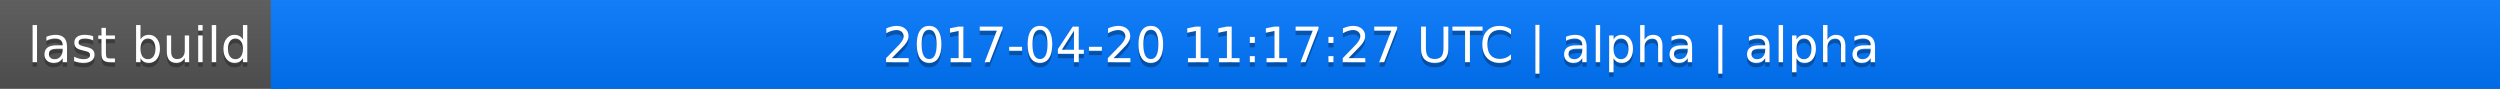
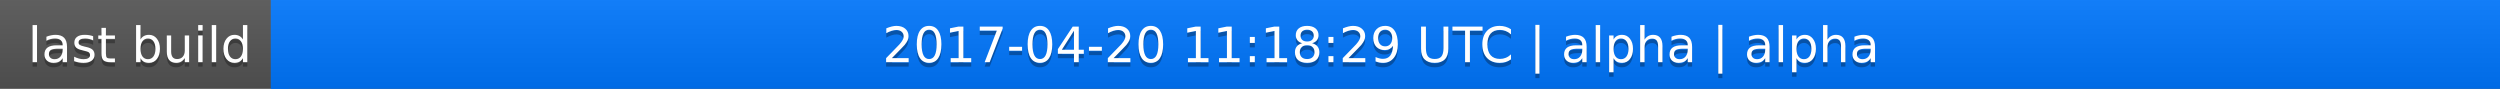
<svg xmlns="http://www.w3.org/2000/svg" width="563" height="20">
  <linearGradient id="a" x2="0" y2="100%">
    <stop offset="0" stop-color="#bbb" stop-opacity=".1" />
    <stop offset="1" stop-opacity=".1" />
  </linearGradient>
  <rect rx="0" width="563" height="20" fill="#555" />
  <rect rx="0" x="61" width="502" height="20" fill="#07f" />
  <path fill="#07f" d="M61 0h4v20h-4z" />
  <rect rx="0" width="563" height="20" fill="url(#a)" />
  <g fill="#fff" text-anchor="middle" font-family="DejaVu Sans,Verdana,Geneva,sans-serif" font-size="11">
    <text x="31.5" y="15" fill="#010101" fill-opacity=".3">last build</text>
    <text x="31.5" y="14">last build</text>
-     <text x="311" y="15" fill="#010101" fill-opacity=".3">2017-04-20 11:17:27 UTC | alpha | alpha</text>
-     <text x="311" y="14">2017-04-20 11:17:27 UTC | alpha | alpha</text>
+     <text x="311" y="15" fill="#010101" fill-opacity=".3">2017-04-20 11:18:29 UTC | alpha | alpha</text>
+     <text x="311" y="14">2017-04-20 11:18:29 UTC | alpha | alpha</text>
  </g>
</svg>
